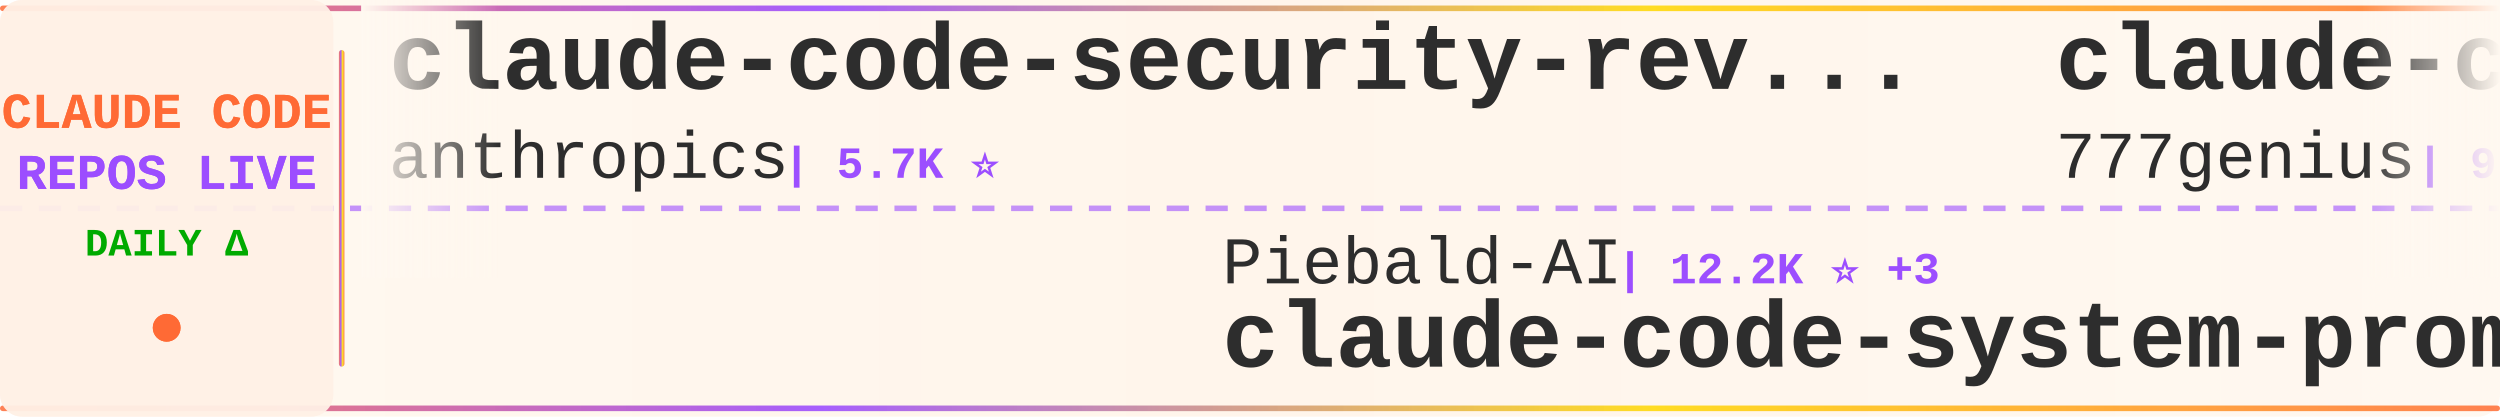
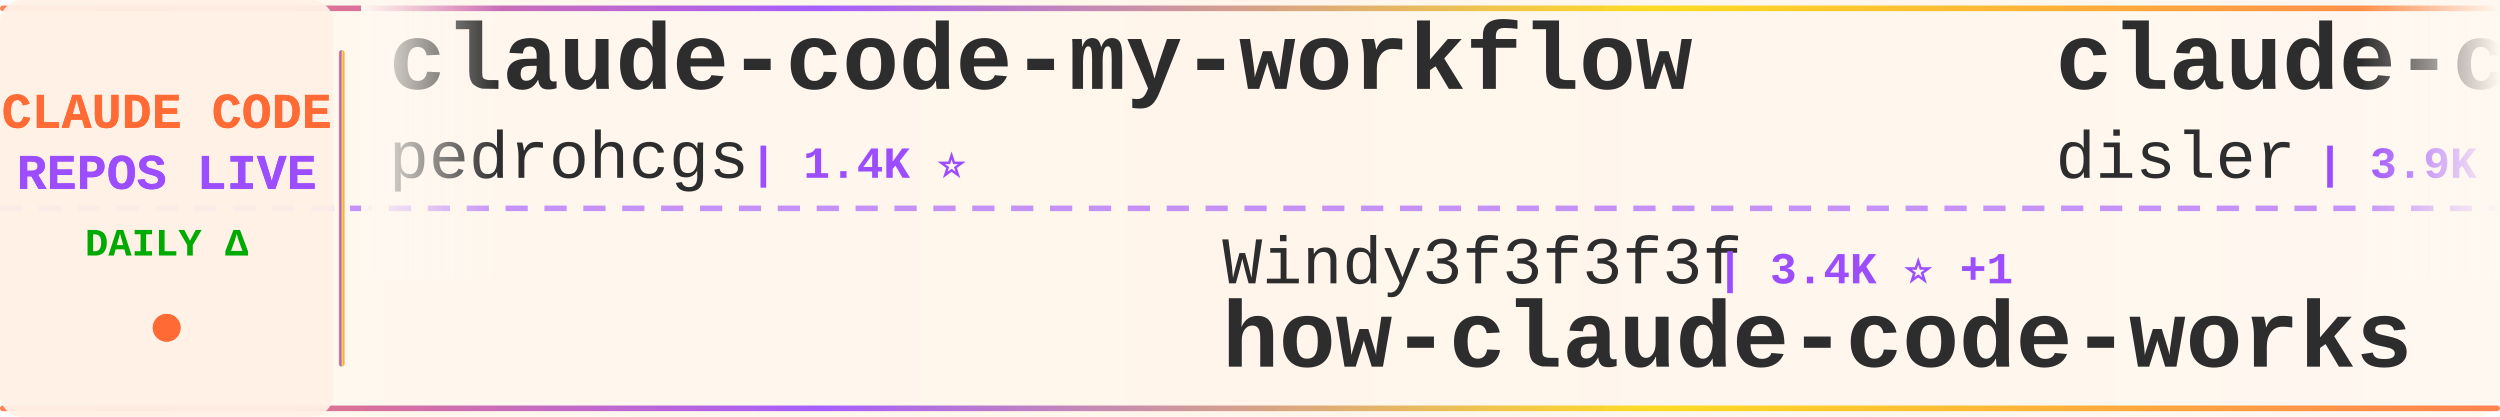
<svg xmlns="http://www.w3.org/2000/svg" width="900" height="150">
  <defs>
    <linearGradient id="tickerBg" x1="0%" y1="0%" x2="100%" y2="0%">
      <stop offset="0%" style="stop-color:#fff8f0;stop-opacity:0.98" />
      <stop offset="50%" style="stop-color:#fff5eb;stop-opacity:1" />
      <stop offset="100%" style="stop-color:#fff8f0;stop-opacity:0.98" />
    </linearGradient>
    <linearGradient id="borderGrad" x1="0%" y1="0%" x2="100%" y2="0%">
      <stop offset="0%" style="stop-color:#FF6B35;stop-opacity:0.85">
        <animate attributeName="stop-opacity" values="0.85;1;0.85" dur="2s" repeatCount="indefinite" />
      </stop>
      <stop offset="33%" style="stop-color:#9C4EFF;stop-opacity:0.9">
        <animate attributeName="stop-opacity" values="0.9;1;0.9" dur="2.2s" repeatCount="indefinite" />
      </stop>
      <stop offset="66%" style="stop-color:#FFD700;stop-opacity:0.85">
        <animate attributeName="stop-opacity" values="0.85;1;0.85" dur="1.8s" repeatCount="indefinite" />
      </stop>
      <stop offset="100%" style="stop-color:#FF6B35;stop-opacity:0.85">
        <animate attributeName="stop-opacity" values="0.85;1;0.85" dur="2s" repeatCount="indefinite" />
      </stop>
    </linearGradient>
    <filter id="textGlow">
      <feGaussianBlur stdDeviation="0.15" result="coloredBlur" />
      <feMerge>
        <feMergeNode in="coloredBlur" />
        <feMergeNode in="SourceGraphic" />
      </feMerge>
    </filter>
    <filter id="metricGlow">
      <feGaussianBlur stdDeviation="0.2" result="coloredBlur" />
      <feMerge>
        <feMergeNode in="coloredBlur" />
        <feMergeNode in="SourceGraphic" />
      </feMerge>
    </filter>
    <linearGradient id="leftFade" x1="0%" y1="0%" x2="100%" y2="0%">
      <stop offset="0%" style="stop-color:#fff8f0;stop-opacity:1" />
      <stop offset="100%" style="stop-color:#fff8f0;stop-opacity:0" />
    </linearGradient>
    <linearGradient id="rightFade" x1="0%" y1="0%" x2="100%" y2="0%">
      <stop offset="0%" style="stop-color:#fff8f0;stop-opacity:0" />
      <stop offset="100%" style="stop-color:#fff8f0;stop-opacity:1" />
    </linearGradient>
  </defs>
  <rect width="900" height="150" fill="url(#tickerBg)" rx="8" />
  <rect x="0" y="2" width="900" height="2" fill="url(#borderGrad)" rx="1" />
  <rect x="0" y="146" width="900" height="2" fill="url(#borderGrad)" rx="1" />
  <line x1="0" y1="75" x2="900" y2="75" stroke="#9C4EFF" stroke-width="2" stroke-dasharray="8 6" opacity="0.6" />
  <rect x="0" y="0" width="120" height="150" fill="#fff0e6" opacity="0.95" rx="8" />
  <text x="60" y="46" font-family="'Courier New', monospace" font-size="18" font-weight="bold" fill="#FF6B35" text-anchor="middle" filter="url(#textGlow)">
    CLAUDE CODE
  </text>
  <text x="60" y="68" font-family="'Courier New', monospace" font-size="18" font-weight="bold" fill="#9C4EFF" text-anchor="middle" filter="url(#textGlow)">
    REPOS LIVE
  </text>
  <text x="60" y="92" font-family="'Courier New', monospace" font-size="14" font-weight="bold" fill="#00aa00" text-anchor="middle">
    DAILY Δ
  </text>
  <circle cx="60" cy="118" r="5" fill="#FF6B35" filter="url(#metricGlow)">
    <animate attributeName="r" values="4;6;4" dur="1.5s" repeatCount="indefinite" />
    <animate attributeName="opacity" values="0.6;1;0.6" dur="1.5s" repeatCount="indefinite" />
  </circle>
  <rect x="122" y="18" width="2" height="114" fill="url(#borderGrad)" rx="1" />
  <clipPath id="tickerClip">
    <rect x="130" y="0" width="770" height="150" />
  </clipPath>
  <g clip-path="url(#tickerClip)">
    <g id="tickerItems">
      <animateTransform attributeName="transform" attributeType="XML" type="translate" from="0 0" to="-3000 0" dur="54s" repeatCount="indefinite" />
      <g transform="translate(0, 0)">
-         <text x="140" y="32" font-family="'Courier New', monospace" font-size="34" font-weight="bold" fill="#2d2d2d">claude-code-security-rev...</text>
-         <text x="140" y="64" font-family="'Courier New', monospace" font-size="24" font-weight="normal" fill="#2d2d2d" opacity="1.0">anthropics</text>
-         <text x="282" y="64" font-family="'Courier New', monospace" font-size="16" font-weight="bold" fill="#9C4EFF"> | 5.7K ⭐</text>
+         <text x="140" y="32" font-family="'Courier New', monospace" font-size="34" font-weight="bold" fill="#2d2d2d">claude-code-my-workflow</text>
+         <text x="140" y="64" font-family="'Courier New', monospace" font-size="24" font-weight="normal" fill="#2d2d2d" opacity="1.0">pedrohcgs</text>
+         <text x="270" y="64" font-family="'Courier New', monospace" font-size="16" font-weight="bold" fill="#9C4EFF"> | 1.4K ⭐</text>
      </g>
      <g transform="translate(300, 0)">
-         <text x="140" y="102" font-family="'Courier New', monospace" font-size="24" font-weight="normal" fill="#2d2d2d" opacity="1.0">Piebald-AI</text>
-         <text x="282" y="102" font-family="'Courier New', monospace" font-size="16" font-weight="bold" fill="#9C4EFF"> | 12.2K ⭐ +3</text>
-         <text x="140" y="132" font-family="'Courier New', monospace" font-size="34" font-weight="bold" fill="#2d2d2d">claude-code-system-promp...</text>
+         <text x="140" y="102" font-family="'Courier New', monospace" font-size="24" font-weight="normal" fill="#2d2d2d" opacity="1.0">Windy3f3f3f3f</text>
+         <text x="318" y="102" font-family="'Courier New', monospace" font-size="16" font-weight="bold" fill="#9C4EFF"> | 3.4K ⭐ +1</text>
+         <text x="140" y="132" font-family="'Courier New', monospace" font-size="34" font-weight="bold" fill="#2d2d2d">how-claude-code-works</text>
      </g>
      <g transform="translate(600, 0)">
-         <text x="140" y="32" font-family="'Courier New', monospace" font-size="34" font-weight="bold" fill="#2d2d2d">claude-code-source-code</text>
-         <text x="140" y="64" font-family="'Courier New', monospace" font-size="24" font-weight="normal" fill="#2d2d2d" opacity="1.0">777genius</text>
-         <text x="270" y="64" font-family="'Courier New', monospace" font-size="16" font-weight="bold" fill="#9C4EFF"> | 924 ⭐</text>
+         <text x="140" y="32" font-family="'Courier New', monospace" font-size="34" font-weight="bold" fill="#2d2d2d">claude-code-hooks-master...</text>
+         <text x="140" y="64" font-family="'Courier New', monospace" font-size="24" font-weight="normal" fill="#2d2d2d" opacity="1.0">disler</text>
+         <text x="234" y="64" font-family="'Courier New', monospace" font-size="16" font-weight="bold" fill="#9C4EFF"> | 3.9K ⭐</text>
      </g>
      <g transform="translate(900, 0)">
-         <text x="140" y="102" font-family="'Courier New', monospace" font-size="24" font-weight="normal" fill="#2d2d2d" opacity="1.0">Windy3f3f3f3f</text>
-         <text x="318" y="102" font-family="'Courier New', monospace" font-size="16" font-weight="bold" fill="#9C4EFF"> | 2.5K ⭐ +2</text>
-         <text x="140" y="132" font-family="'Courier New', monospace" font-size="34" font-weight="bold" fill="#2d2d2d">claude-code-from-scratch</text>
+         <text x="140" y="102" font-family="'Courier New', monospace" font-size="24" font-weight="normal" fill="#2d2d2d" opacity="1.0">huangjia2019</text>
+         <text x="306" y="102" font-family="'Courier New', monospace" font-size="16" font-weight="bold" fill="#9C4EFF"> | 1.0K ⭐ +1</text>
+         <text x="140" y="132" font-family="'Courier New', monospace" font-size="34" font-weight="bold" fill="#2d2d2d">claude-code-engineering</text>
      </g>
      <g transform="translate(1200, 0)">
-         <text x="140" y="32" font-family="'Courier New', monospace" font-size="34" font-weight="bold" fill="#2d2d2d">collection-claude-code-s...</text>
-         <text x="140" y="64" font-family="'Courier New', monospace" font-size="24" font-weight="normal" fill="#2d2d2d" opacity="1.0">chauncygu</text>
-         <text x="270" y="64" font-family="'Courier New', monospace" font-size="16" font-weight="bold" fill="#9C4EFF"> | 2.8K ⭐</text>
+         <text x="140" y="32" font-family="'Courier New', monospace" font-size="34" font-weight="bold" fill="#2d2d2d">Claude-Code</text>
+         <text x="140" y="64" font-family="'Courier New', monospace" font-size="24" font-weight="normal" fill="#2d2d2d" opacity="1.0">KPR111</text>
+         <text x="234" y="64" font-family="'Courier New', monospace" font-size="16" font-weight="bold" fill="#9C4EFF"> | 18 ⭐</text>
      </g>
      <g transform="translate(1500, 0)">
-         <text x="140" y="102" font-family="'Courier New', monospace" font-size="24" font-weight="normal" fill="#2d2d2d" opacity="1.0">OneRedOak</text>
-         <text x="270" y="102" font-family="'Courier New', monospace" font-size="16" font-weight="bold" fill="#9C4EFF"> | 3.9K ⭐</text>
-         <text x="140" y="132" font-family="'Courier New', monospace" font-size="34" font-weight="bold" fill="#2d2d2d">claude-code-workflows</text>
+         <text x="140" y="102" font-family="'Courier New', monospace" font-size="24" font-weight="normal" fill="#2d2d2d" opacity="1.0">Yuyz0112</text>
+         <text x="258" y="102" font-family="'Courier New', monospace" font-size="16" font-weight="bold" fill="#9C4EFF"> | 2.4K ⭐</text>
+         <text x="140" y="132" font-family="'Courier New', monospace" font-size="34" font-weight="bold" fill="#2d2d2d">claude-code-reverse</text>
      </g>
      <g transform="translate(1800, 0)">
-         <text x="140" y="32" font-family="'Courier New', monospace" font-size="34" font-weight="bold" fill="#2d2d2d">claude-code-tudou</text>
-         <text x="140" y="64" font-family="'Courier New', monospace" font-size="24" font-weight="normal" fill="#2d2d2d" opacity="1.0">AICoderTudou</text>
-         <text x="306" y="64" font-family="'Courier New', monospace" font-size="16" font-weight="bold" fill="#9C4EFF"> | 497 ⭐</text>
+         <text x="140" y="32" font-family="'Courier New', monospace" font-size="34" font-weight="bold" fill="#2d2d2d">claude-code-telegram</text>
+         <text x="140" y="64" font-family="'Courier New', monospace" font-size="24" font-weight="normal" fill="#2d2d2d" opacity="1.0">RichardAtCT</text>
+         <text x="294" y="64" font-family="'Courier New', monospace" font-size="16" font-weight="bold" fill="#9C4EFF"> | 2.7K ⭐</text>
      </g>
      <g transform="translate(2100, 0)">
-         <text x="140" y="102" font-family="'Courier New', monospace" font-size="24" font-weight="normal" fill="#2d2d2d" opacity="1.0">jeremylongshore</text>
-         <text x="342" y="102" font-family="'Courier New', monospace" font-size="16" font-weight="bold" fill="#9C4EFF"> | 2.6K ⭐</text>
-         <text x="140" y="132" font-family="'Courier New', monospace" font-size="34" font-weight="bold" fill="#2d2d2d">claude-code-plugins-plus...</text>
+         <text x="140" y="102" font-family="'Courier New', monospace" font-size="24" font-weight="normal" fill="#2d2d2d" opacity="1.0">AprilNEA</text>
+         <text x="258" y="102" font-family="'Courier New', monospace" font-size="16" font-weight="bold" fill="#9C4EFF"> | 394 ⭐</text>
+         <text x="140" y="132" font-family="'Courier New', monospace" font-size="34" font-weight="bold" fill="#2d2d2d">claude-code-source</text>
      </g>
      <g transform="translate(2400, 0)">
-         <text x="140" y="32" font-family="'Courier New', monospace" font-size="34" font-weight="bold" fill="#2d2d2d">Claude-Code-Source-Study</text>
-         <text x="140" y="64" font-family="'Courier New', monospace" font-size="24" font-weight="normal" fill="#2d2d2d" opacity="1.0">luyao618</text>
-         <text x="258" y="64" font-family="'Courier New', monospace" font-size="16" font-weight="bold" fill="#9C4EFF"> | 1.6K ⭐</text>
+         <text x="140" y="32" font-family="'Courier New', monospace" font-size="34" font-weight="bold" fill="#2d2d2d">claude-code-from-scratch</text>
+         <text x="140" y="64" font-family="'Courier New', monospace" font-size="24" font-weight="normal" fill="#2d2d2d" opacity="1.0">Windy3f3f3f3f</text>
+         <text x="318" y="64" font-family="'Courier New', monospace" font-size="16" font-weight="bold" fill="#9C4EFF"> | 2.5K ⭐ +2</text>
      </g>
      <g transform="translate(2700, 0)">
-         <text x="140" y="102" font-family="'Courier New', monospace" font-size="24" font-weight="normal" fill="#2d2d2d" opacity="1.0">disler</text>
-         <text x="234" y="102" font-family="'Courier New', monospace" font-size="16" font-weight="bold" fill="#9C4EFF"> | 1.6K ⭐ +2</text>
-         <text x="140" y="132" font-family="'Courier New', monospace" font-size="34" font-weight="bold" fill="#2d2d2d">pi-vs-claude-code</text>
+         <text x="140" y="102" font-family="'Courier New', monospace" font-size="24" font-weight="normal" fill="#2d2d2d" opacity="1.0">zebbern</text>
+         <text x="246" y="102" font-family="'Courier New', monospace" font-size="16" font-weight="bold" fill="#9C4EFF"> | 4.5K ⭐ +3</text>
+         <text x="140" y="132" font-family="'Courier New', monospace" font-size="34" font-weight="bold" fill="#2d2d2d">claude-code-guide</text>
      </g>
      <g transform="translate(3000, 0)">
-         <text x="140" y="32" font-family="'Courier New', monospace" font-size="34" font-weight="bold" fill="#2d2d2d">claude-code-security-rev...</text>
-         <text x="140" y="64" font-family="'Courier New', monospace" font-size="24" font-weight="normal" fill="#2d2d2d" opacity="1.0">anthropics</text>
-         <text x="282" y="64" font-family="'Courier New', monospace" font-size="16" font-weight="bold" fill="#9C4EFF"> | 5.7K ⭐</text>
+         <text x="140" y="32" font-family="'Courier New', monospace" font-size="34" font-weight="bold" fill="#2d2d2d">claude-code-my-workflow</text>
+         <text x="140" y="64" font-family="'Courier New', monospace" font-size="24" font-weight="normal" fill="#2d2d2d" opacity="1.0">pedrohcgs</text>
+         <text x="270" y="64" font-family="'Courier New', monospace" font-size="16" font-weight="bold" fill="#9C4EFF"> | 1.4K ⭐</text>
      </g>
      <g transform="translate(3300, 0)">
-         <text x="140" y="102" font-family="'Courier New', monospace" font-size="24" font-weight="normal" fill="#2d2d2d" opacity="1.0">Piebald-AI</text>
-         <text x="282" y="102" font-family="'Courier New', monospace" font-size="16" font-weight="bold" fill="#9C4EFF"> | 12.2K ⭐ +3</text>
-         <text x="140" y="132" font-family="'Courier New', monospace" font-size="34" font-weight="bold" fill="#2d2d2d">claude-code-system-promp...</text>
+         <text x="140" y="102" font-family="'Courier New', monospace" font-size="24" font-weight="normal" fill="#2d2d2d" opacity="1.0">Windy3f3f3f3f</text>
+         <text x="318" y="102" font-family="'Courier New', monospace" font-size="16" font-weight="bold" fill="#9C4EFF"> | 3.4K ⭐ +1</text>
+         <text x="140" y="132" font-family="'Courier New', monospace" font-size="34" font-weight="bold" fill="#2d2d2d">how-claude-code-works</text>
      </g>
      <g transform="translate(3600, 0)">
-         <text x="140" y="32" font-family="'Courier New', monospace" font-size="34" font-weight="bold" fill="#2d2d2d">claude-code-source-code</text>
-         <text x="140" y="64" font-family="'Courier New', monospace" font-size="24" font-weight="normal" fill="#2d2d2d" opacity="1.0">777genius</text>
-         <text x="270" y="64" font-family="'Courier New', monospace" font-size="16" font-weight="bold" fill="#9C4EFF"> | 924 ⭐</text>
+         <text x="140" y="32" font-family="'Courier New', monospace" font-size="34" font-weight="bold" fill="#2d2d2d">claude-code-hooks-master...</text>
+         <text x="140" y="64" font-family="'Courier New', monospace" font-size="24" font-weight="normal" fill="#2d2d2d" opacity="1.0">disler</text>
+         <text x="234" y="64" font-family="'Courier New', monospace" font-size="16" font-weight="bold" fill="#9C4EFF"> | 3.9K ⭐</text>
      </g>
      <g transform="translate(3900, 0)">
-         <text x="140" y="102" font-family="'Courier New', monospace" font-size="24" font-weight="normal" fill="#2d2d2d" opacity="1.0">Windy3f3f3f3f</text>
-         <text x="318" y="102" font-family="'Courier New', monospace" font-size="16" font-weight="bold" fill="#9C4EFF"> | 2.5K ⭐ +2</text>
-         <text x="140" y="132" font-family="'Courier New', monospace" font-size="34" font-weight="bold" fill="#2d2d2d">claude-code-from-scratch</text>
+         <text x="140" y="102" font-family="'Courier New', monospace" font-size="24" font-weight="normal" fill="#2d2d2d" opacity="1.0">huangjia2019</text>
+         <text x="306" y="102" font-family="'Courier New', monospace" font-size="16" font-weight="bold" fill="#9C4EFF"> | 1.0K ⭐ +1</text>
+         <text x="140" y="132" font-family="'Courier New', monospace" font-size="34" font-weight="bold" fill="#2d2d2d">claude-code-engineering</text>
      </g>
    </g>
  </g>
  <rect x="130" y="0" width="50" height="100" fill="url(#leftFade)" />
  <rect x="850" y="0" width="50" height="100" fill="url(#rightFade)" />
</svg>
